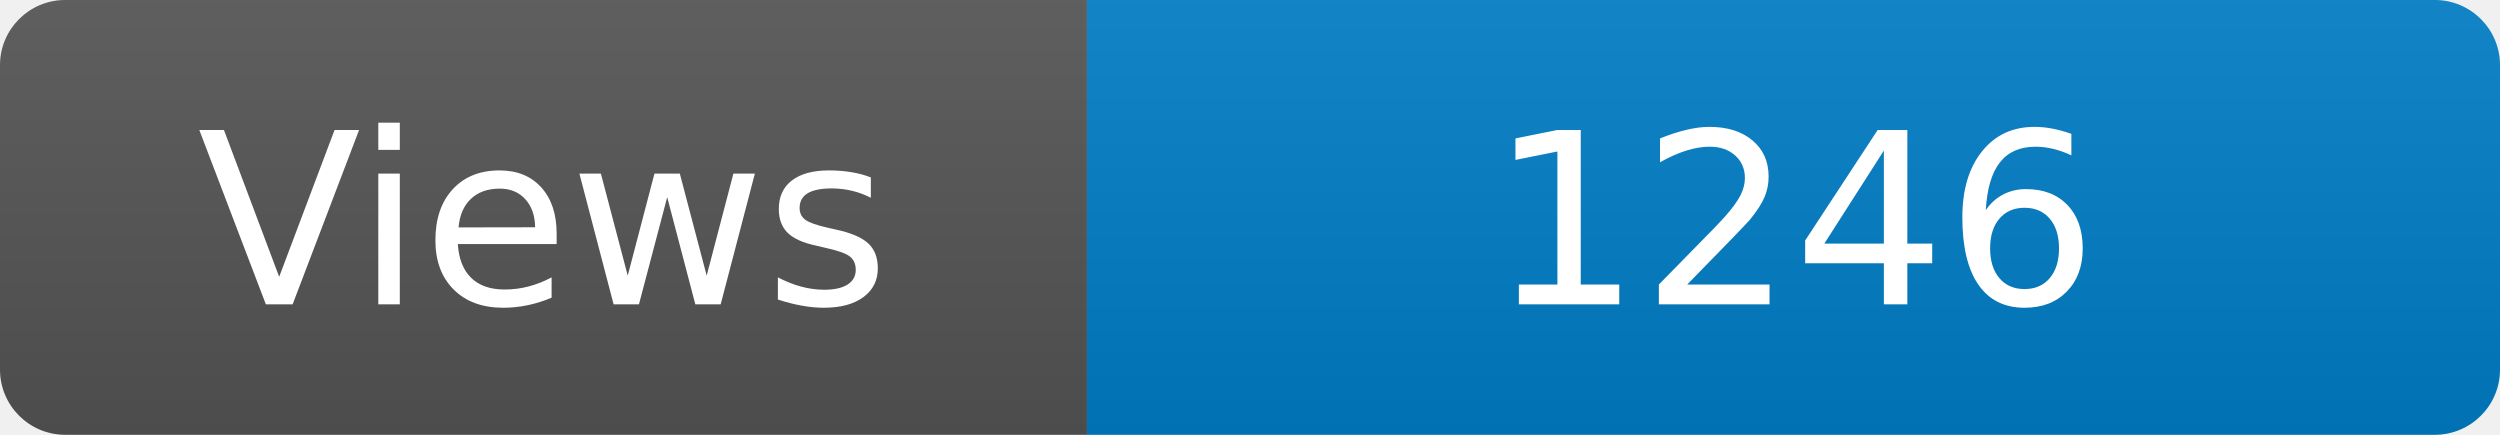
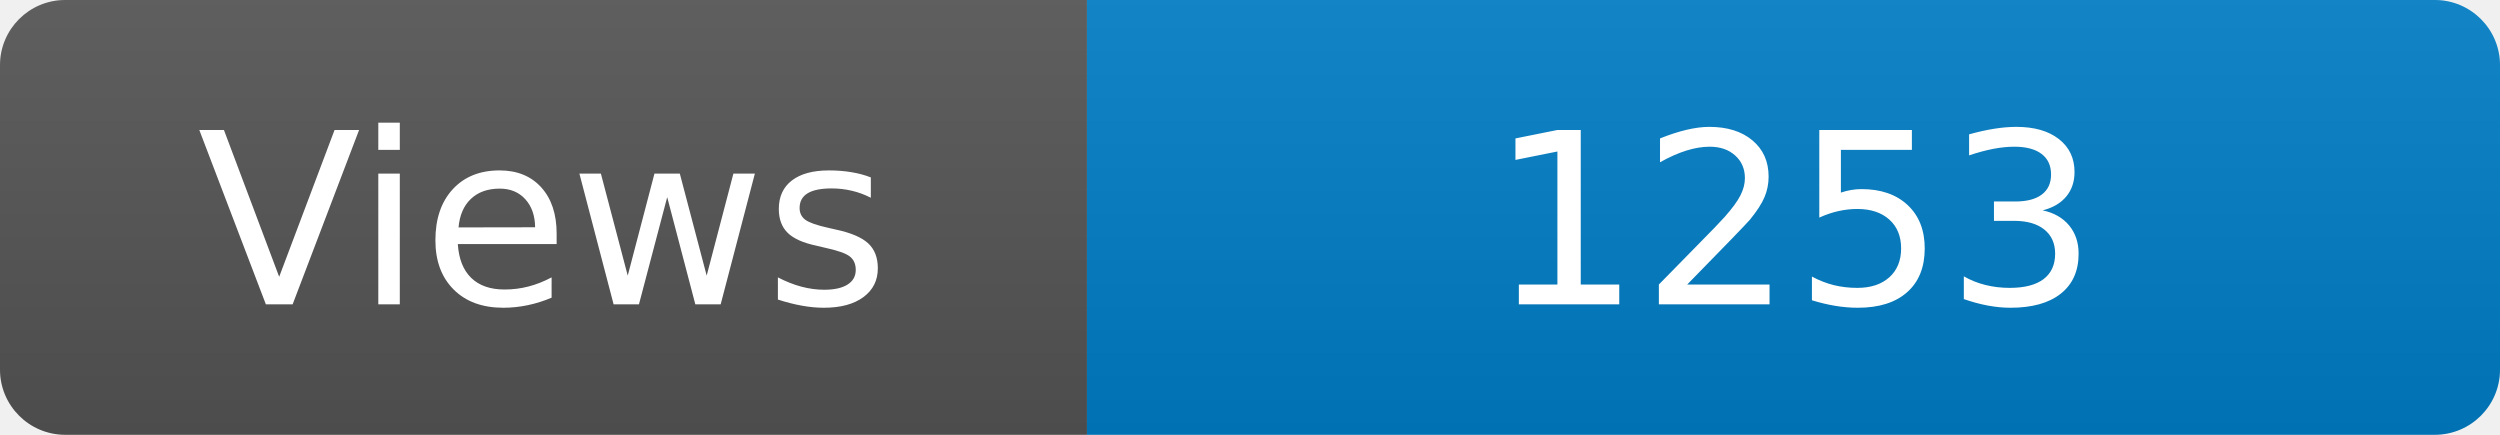
<svg xmlns="http://www.w3.org/2000/svg" width="115" height="20" role="img" aria-label="Maintained?: yes">
  <linearGradient id="s" x2="0" y2="100%">
    <stop offset="0" stop-color="#bbb" stop-opacity=".1" />
    <stop offset="1" stop-opacity=".1" />
  </linearGradient>
  <clipPath id="r">
    <rect width="115" height="20" rx="3" fill="#fff" />
  </clipPath>
  <g clip-path="url(#r)">
    <rect width="50" height="20" fill="#555" />
    <rect x="50" width="160" height="20" fill="#007ec6" />
    <rect width="115" height="20" fill="url(#s)" />
  </g>
  <g fill="#fff" text-anchor="middle" font-family="Verdana,Geneva,DejaVu Sans,sans-serif" font-size="110">
    <text x="250" y="140" transform="scale(.1)" fill="#fff">Views</text>
-     <text x="825" y="140" transform="scale(.1)" fill="#fff">1246</text>
+     <text x="825" y="140" transform="scale(.1)" fill="#fff">1253</text>
  </g>
</svg>
